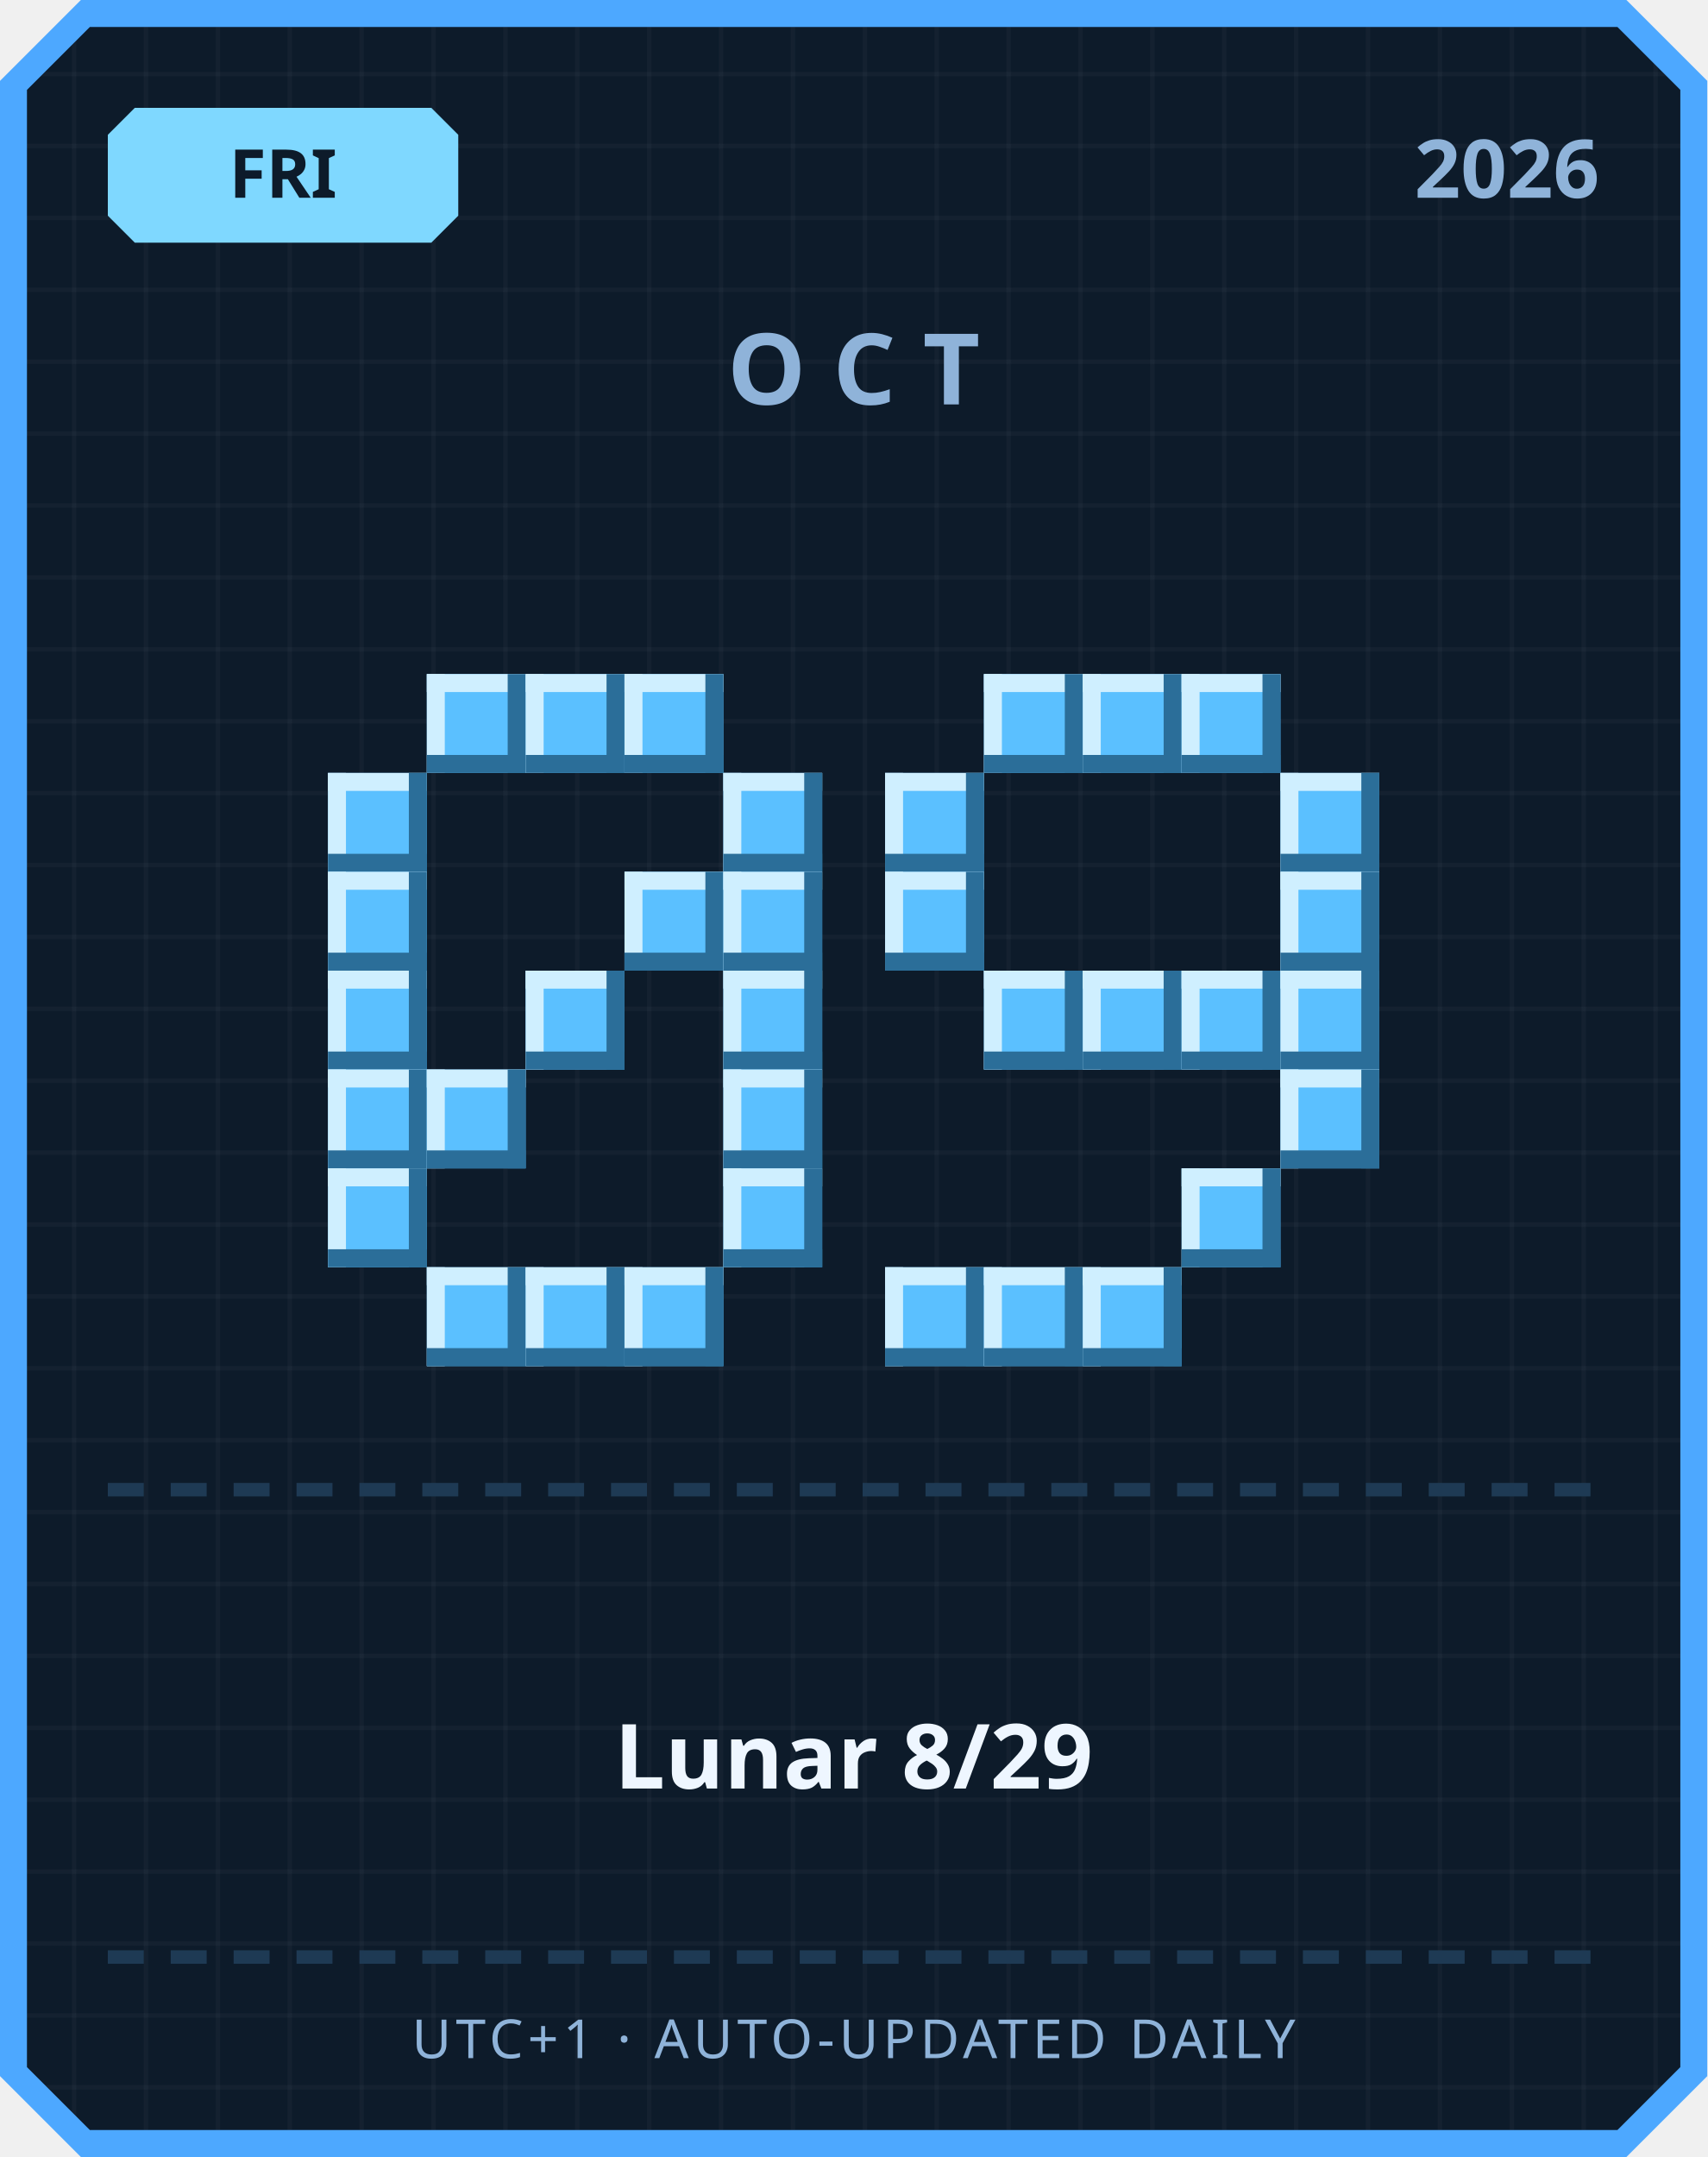
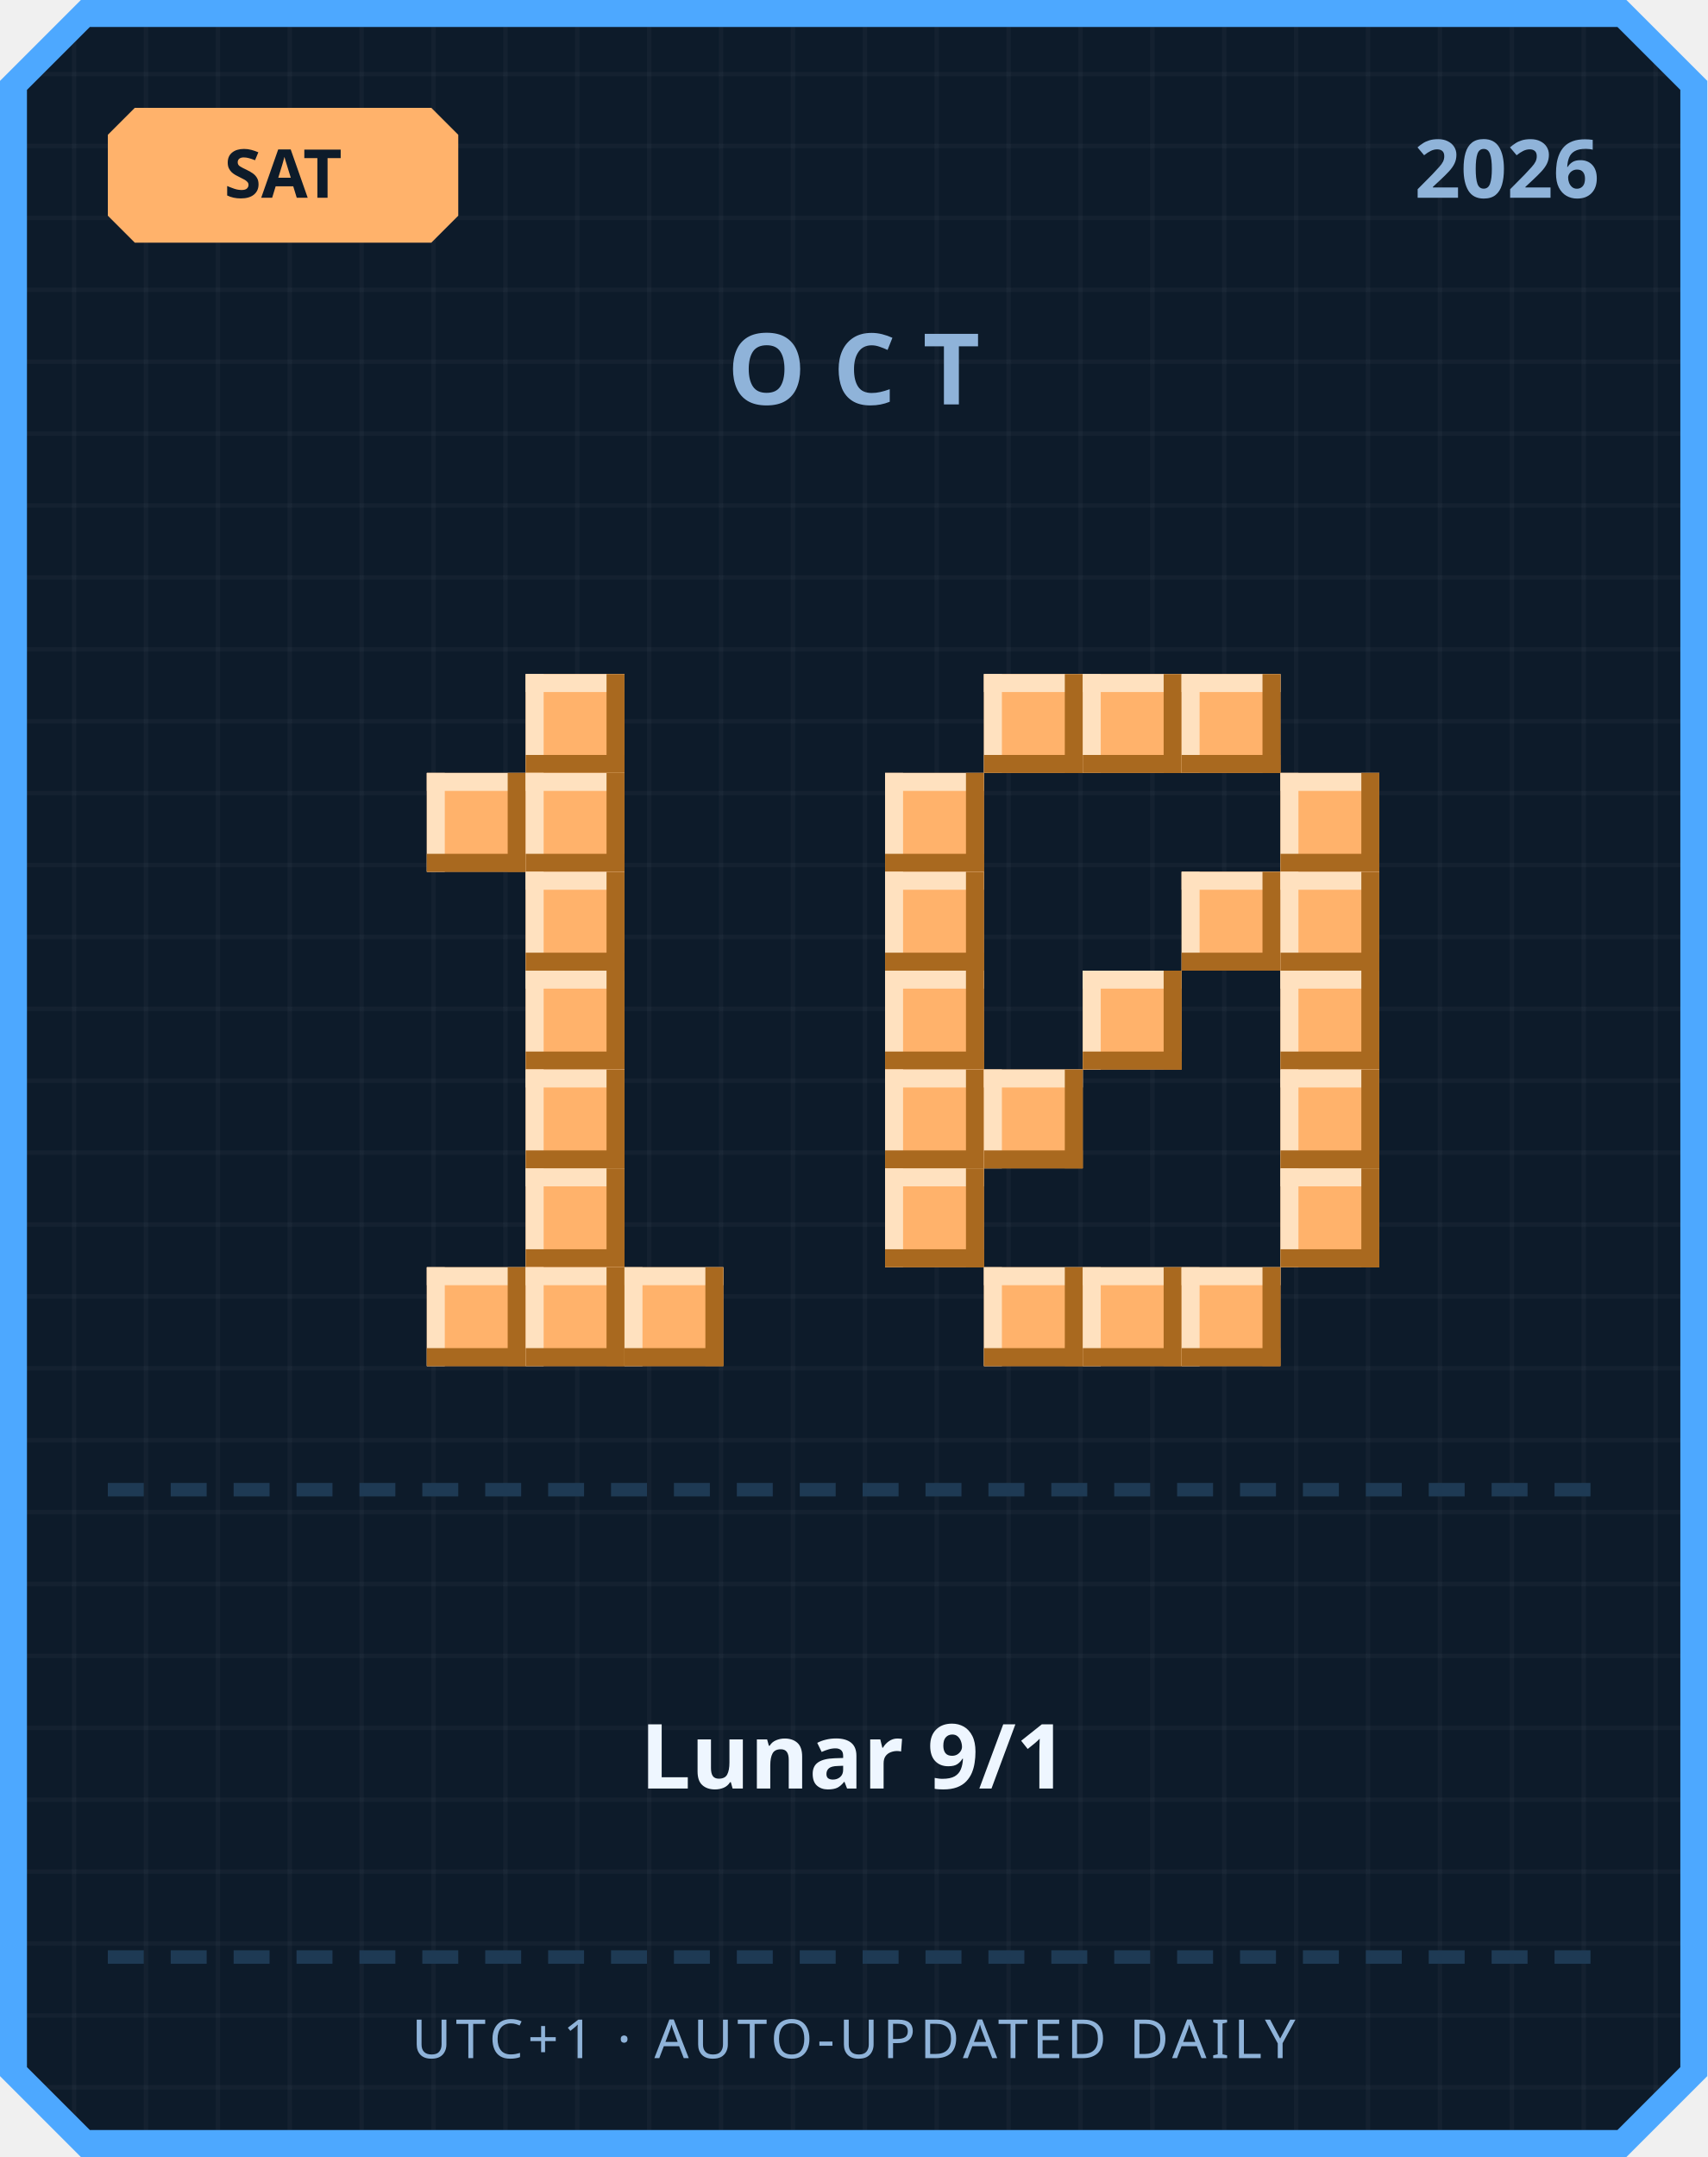
<svg xmlns="http://www.w3.org/2000/svg" width="380" height="480" viewBox="0 0 380 480">
  <defs>
    <pattern id="grid" width="16" height="16" patternUnits="userSpaceOnUse">
      <rect width="16" height="16" fill="#0d1b2a" />
      <rect width="1" height="16" fill="#ffffff" opacity="0.03" />
      <rect width="16" height="1" fill="#ffffff" opacity="0.03" />
    </pattern>
  </defs>
  <path d="M 18,0 L 362,0 L 380,18 L 380,462 L 362,480 L 18,480 L 0,462 L 0,18 Z" fill="#4da8ff" />
  <path d="M 20,6 L 360,6 L 374,20 L 374,460 L 360,474 L 20,474 L 6,460 L 6,20 Z" fill="url(#grid)" />
-   <path d="M 30,24 L 96,24 L 102,30 L 102,48 L 96,54 L 30,54 L 24,48 L 24,30 Z" fill="#7fd8ff" />
-   <text x="63" y="44" text-anchor="middle" font-family="'Segoe UI', sans-serif" font-size="15" font-weight="700" fill="#0d1b2a">FRI</text>
+   <path d="M 30,24 L 96,24 L 102,30 L 102,48 L 96,54 L 30,54 L 24,48 L 24,30 Z" fill="#ffb26b" />
+   <text x="63" y="44" text-anchor="middle" font-family="'Segoe UI', sans-serif" font-size="15" font-weight="700" fill="#0d1b2a">SAT</text>
  <text x="356" y="44" text-anchor="end" font-family="'Segoe UI', sans-serif" font-size="18" font-weight="700" fill="#8fb3d9">2026</text>
  <text x="190" y="90" text-anchor="middle" font-family="'Segoe UI', sans-serif" font-size="22" font-weight="700" letter-spacing="6" fill="#8fb3d9">OCT</text>
-   <rect x="95" y="150" width="22" height="22" fill="#5bc0ff" />
-   <rect x="95" y="150" width="22" height="4" fill="#cfefff" />
-   <rect x="95" y="150" width="4" height="22" fill="#cfefff" />
-   <rect x="95" y="168" width="22" height="4" fill="#2b6e99" />
-   <rect x="113" y="150" width="4" height="22" fill="#2b6e99" />
-   <rect x="117" y="150" width="22" height="22" fill="#5bc0ff" />
-   <rect x="117" y="150" width="22" height="4" fill="#cfefff" />
-   <rect x="117" y="150" width="4" height="22" fill="#cfefff" />
-   <rect x="117" y="168" width="22" height="4" fill="#2b6e99" />
-   <rect x="135" y="150" width="4" height="22" fill="#2b6e99" />
-   <rect x="139" y="150" width="22" height="22" fill="#5bc0ff" />
-   <rect x="139" y="150" width="22" height="4" fill="#cfefff" />
-   <rect x="139" y="150" width="4" height="22" fill="#cfefff" />
-   <rect x="139" y="168" width="22" height="4" fill="#2b6e99" />
-   <rect x="157" y="150" width="4" height="22" fill="#2b6e99" />
-   <rect x="73" y="172" width="22" height="22" fill="#5bc0ff" />
-   <rect x="73" y="172" width="22" height="4" fill="#cfefff" />
-   <rect x="73" y="172" width="4" height="22" fill="#cfefff" />
-   <rect x="73" y="190" width="22" height="4" fill="#2b6e99" />
-   <rect x="91" y="172" width="4" height="22" fill="#2b6e99" />
-   <rect x="161" y="172" width="22" height="22" fill="#5bc0ff" />
-   <rect x="161" y="172" width="22" height="4" fill="#cfefff" />
-   <rect x="161" y="172" width="4" height="22" fill="#cfefff" />
-   <rect x="161" y="190" width="22" height="4" fill="#2b6e99" />
-   <rect x="179" y="172" width="4" height="22" fill="#2b6e99" />
-   <rect x="73" y="194" width="22" height="22" fill="#5bc0ff" />
-   <rect x="73" y="194" width="22" height="4" fill="#cfefff" />
-   <rect x="73" y="194" width="4" height="22" fill="#cfefff" />
-   <rect x="73" y="212" width="22" height="4" fill="#2b6e99" />
-   <rect x="91" y="194" width="4" height="22" fill="#2b6e99" />
-   <rect x="139" y="194" width="22" height="22" fill="#5bc0ff" />
-   <rect x="139" y="194" width="22" height="4" fill="#cfefff" />
-   <rect x="139" y="194" width="4" height="22" fill="#cfefff" />
-   <rect x="139" y="212" width="22" height="4" fill="#2b6e99" />
-   <rect x="157" y="194" width="4" height="22" fill="#2b6e99" />
-   <rect x="161" y="194" width="22" height="22" fill="#5bc0ff" />
-   <rect x="161" y="194" width="22" height="4" fill="#cfefff" />
-   <rect x="161" y="194" width="4" height="22" fill="#cfefff" />
-   <rect x="161" y="212" width="22" height="4" fill="#2b6e99" />
-   <rect x="179" y="194" width="4" height="22" fill="#2b6e99" />
-   <rect x="73" y="216" width="22" height="22" fill="#5bc0ff" />
-   <rect x="73" y="216" width="22" height="4" fill="#cfefff" />
-   <rect x="73" y="216" width="4" height="22" fill="#cfefff" />
-   <rect x="73" y="234" width="22" height="4" fill="#2b6e99" />
-   <rect x="91" y="216" width="4" height="22" fill="#2b6e99" />
-   <rect x="117" y="216" width="22" height="22" fill="#5bc0ff" />
-   <rect x="117" y="216" width="22" height="4" fill="#cfefff" />
-   <rect x="117" y="216" width="4" height="22" fill="#cfefff" />
-   <rect x="117" y="234" width="22" height="4" fill="#2b6e99" />
-   <rect x="135" y="216" width="4" height="22" fill="#2b6e99" />
-   <rect x="161" y="216" width="22" height="22" fill="#5bc0ff" />
-   <rect x="161" y="216" width="22" height="4" fill="#cfefff" />
-   <rect x="161" y="216" width="4" height="22" fill="#cfefff" />
-   <rect x="161" y="234" width="22" height="4" fill="#2b6e99" />
-   <rect x="179" y="216" width="4" height="22" fill="#2b6e99" />
-   <rect x="73" y="238" width="22" height="22" fill="#5bc0ff" />
-   <rect x="73" y="238" width="22" height="4" fill="#cfefff" />
-   <rect x="73" y="238" width="4" height="22" fill="#cfefff" />
-   <rect x="73" y="256" width="22" height="4" fill="#2b6e99" />
-   <rect x="91" y="238" width="4" height="22" fill="#2b6e99" />
-   <rect x="95" y="238" width="22" height="22" fill="#5bc0ff" />
-   <rect x="95" y="238" width="22" height="4" fill="#cfefff" />
-   <rect x="95" y="238" width="4" height="22" fill="#cfefff" />
-   <rect x="95" y="256" width="22" height="4" fill="#2b6e99" />
-   <rect x="113" y="238" width="4" height="22" fill="#2b6e99" />
-   <rect x="161" y="238" width="22" height="22" fill="#5bc0ff" />
-   <rect x="161" y="238" width="22" height="4" fill="#cfefff" />
-   <rect x="161" y="238" width="4" height="22" fill="#cfefff" />
-   <rect x="161" y="256" width="22" height="4" fill="#2b6e99" />
-   <rect x="179" y="238" width="4" height="22" fill="#2b6e99" />
-   <rect x="73" y="260" width="22" height="22" fill="#5bc0ff" />
-   <rect x="73" y="260" width="22" height="4" fill="#cfefff" />
-   <rect x="73" y="260" width="4" height="22" fill="#cfefff" />
-   <rect x="73" y="278" width="22" height="4" fill="#2b6e99" />
-   <rect x="91" y="260" width="4" height="22" fill="#2b6e99" />
-   <rect x="161" y="260" width="22" height="22" fill="#5bc0ff" />
-   <rect x="161" y="260" width="22" height="4" fill="#cfefff" />
-   <rect x="161" y="260" width="4" height="22" fill="#cfefff" />
-   <rect x="161" y="278" width="22" height="4" fill="#2b6e99" />
-   <rect x="179" y="260" width="4" height="22" fill="#2b6e99" />
-   <rect x="95" y="282" width="22" height="22" fill="#5bc0ff" />
-   <rect x="95" y="282" width="22" height="4" fill="#cfefff" />
-   <rect x="95" y="282" width="4" height="22" fill="#cfefff" />
-   <rect x="95" y="300" width="22" height="4" fill="#2b6e99" />
-   <rect x="113" y="282" width="4" height="22" fill="#2b6e99" />
-   <rect x="117" y="282" width="22" height="22" fill="#5bc0ff" />
-   <rect x="117" y="282" width="22" height="4" fill="#cfefff" />
-   <rect x="117" y="282" width="4" height="22" fill="#cfefff" />
-   <rect x="117" y="300" width="22" height="4" fill="#2b6e99" />
-   <rect x="135" y="282" width="4" height="22" fill="#2b6e99" />
-   <rect x="139" y="282" width="22" height="22" fill="#5bc0ff" />
-   <rect x="139" y="282" width="22" height="4" fill="#cfefff" />
-   <rect x="139" y="282" width="4" height="22" fill="#cfefff" />
-   <rect x="139" y="300" width="22" height="4" fill="#2b6e99" />
-   <rect x="157" y="282" width="4" height="22" fill="#2b6e99" />
-   <rect x="219" y="150" width="22" height="22" fill="#5bc0ff" />
-   <rect x="219" y="150" width="22" height="4" fill="#cfefff" />
-   <rect x="219" y="150" width="4" height="22" fill="#cfefff" />
-   <rect x="219" y="168" width="22" height="4" fill="#2b6e99" />
-   <rect x="237" y="150" width="4" height="22" fill="#2b6e99" />
-   <rect x="241" y="150" width="22" height="22" fill="#5bc0ff" />
-   <rect x="241" y="150" width="22" height="4" fill="#cfefff" />
-   <rect x="241" y="150" width="4" height="22" fill="#cfefff" />
-   <rect x="241" y="168" width="22" height="4" fill="#2b6e99" />
-   <rect x="259" y="150" width="4" height="22" fill="#2b6e99" />
-   <rect x="263" y="150" width="22" height="22" fill="#5bc0ff" />
-   <rect x="263" y="150" width="22" height="4" fill="#cfefff" />
-   <rect x="263" y="150" width="4" height="22" fill="#cfefff" />
-   <rect x="263" y="168" width="22" height="4" fill="#2b6e99" />
-   <rect x="281" y="150" width="4" height="22" fill="#2b6e99" />
-   <rect x="197" y="172" width="22" height="22" fill="#5bc0ff" />
-   <rect x="197" y="172" width="22" height="4" fill="#cfefff" />
-   <rect x="197" y="172" width="4" height="22" fill="#cfefff" />
-   <rect x="197" y="190" width="22" height="4" fill="#2b6e99" />
-   <rect x="215" y="172" width="4" height="22" fill="#2b6e99" />
-   <rect x="285" y="172" width="22" height="22" fill="#5bc0ff" />
-   <rect x="285" y="172" width="22" height="4" fill="#cfefff" />
-   <rect x="285" y="172" width="4" height="22" fill="#cfefff" />
-   <rect x="285" y="190" width="22" height="4" fill="#2b6e99" />
-   <rect x="303" y="172" width="4" height="22" fill="#2b6e99" />
-   <rect x="197" y="194" width="22" height="22" fill="#5bc0ff" />
-   <rect x="197" y="194" width="22" height="4" fill="#cfefff" />
-   <rect x="197" y="194" width="4" height="22" fill="#cfefff" />
-   <rect x="197" y="212" width="22" height="4" fill="#2b6e99" />
-   <rect x="215" y="194" width="4" height="22" fill="#2b6e99" />
-   <rect x="285" y="194" width="22" height="22" fill="#5bc0ff" />
-   <rect x="285" y="194" width="22" height="4" fill="#cfefff" />
-   <rect x="285" y="194" width="4" height="22" fill="#cfefff" />
-   <rect x="285" y="212" width="22" height="4" fill="#2b6e99" />
-   <rect x="303" y="194" width="4" height="22" fill="#2b6e99" />
-   <rect x="219" y="216" width="22" height="22" fill="#5bc0ff" />
-   <rect x="219" y="216" width="22" height="4" fill="#cfefff" />
-   <rect x="219" y="216" width="4" height="22" fill="#cfefff" />
-   <rect x="219" y="234" width="22" height="4" fill="#2b6e99" />
-   <rect x="237" y="216" width="4" height="22" fill="#2b6e99" />
-   <rect x="241" y="216" width="22" height="22" fill="#5bc0ff" />
-   <rect x="241" y="216" width="22" height="4" fill="#cfefff" />
-   <rect x="241" y="216" width="4" height="22" fill="#cfefff" />
-   <rect x="241" y="234" width="22" height="4" fill="#2b6e99" />
-   <rect x="259" y="216" width="4" height="22" fill="#2b6e99" />
-   <rect x="263" y="216" width="22" height="22" fill="#5bc0ff" />
-   <rect x="263" y="216" width="22" height="4" fill="#cfefff" />
-   <rect x="263" y="216" width="4" height="22" fill="#cfefff" />
-   <rect x="263" y="234" width="22" height="4" fill="#2b6e99" />
-   <rect x="281" y="216" width="4" height="22" fill="#2b6e99" />
-   <rect x="285" y="216" width="22" height="22" fill="#5bc0ff" />
-   <rect x="285" y="216" width="22" height="4" fill="#cfefff" />
-   <rect x="285" y="216" width="4" height="22" fill="#cfefff" />
-   <rect x="285" y="234" width="22" height="4" fill="#2b6e99" />
-   <rect x="303" y="216" width="4" height="22" fill="#2b6e99" />
-   <rect x="285" y="238" width="22" height="22" fill="#5bc0ff" />
-   <rect x="285" y="238" width="22" height="4" fill="#cfefff" />
-   <rect x="285" y="238" width="4" height="22" fill="#cfefff" />
-   <rect x="285" y="256" width="22" height="4" fill="#2b6e99" />
-   <rect x="303" y="238" width="4" height="22" fill="#2b6e99" />
-   <rect x="263" y="260" width="22" height="22" fill="#5bc0ff" />
-   <rect x="263" y="260" width="22" height="4" fill="#cfefff" />
-   <rect x="263" y="260" width="4" height="22" fill="#cfefff" />
-   <rect x="263" y="278" width="22" height="4" fill="#2b6e99" />
-   <rect x="281" y="260" width="4" height="22" fill="#2b6e99" />
-   <rect x="197" y="282" width="22" height="22" fill="#5bc0ff" />
-   <rect x="197" y="282" width="22" height="4" fill="#cfefff" />
-   <rect x="197" y="282" width="4" height="22" fill="#cfefff" />
-   <rect x="197" y="300" width="22" height="4" fill="#2b6e99" />
-   <rect x="215" y="282" width="4" height="22" fill="#2b6e99" />
-   <rect x="219" y="282" width="22" height="22" fill="#5bc0ff" />
-   <rect x="219" y="282" width="22" height="4" fill="#cfefff" />
-   <rect x="219" y="282" width="4" height="22" fill="#cfefff" />
-   <rect x="219" y="300" width="22" height="4" fill="#2b6e99" />
-   <rect x="237" y="282" width="4" height="22" fill="#2b6e99" />
-   <rect x="241" y="282" width="22" height="22" fill="#5bc0ff" />
-   <rect x="241" y="282" width="22" height="4" fill="#cfefff" />
-   <rect x="241" y="282" width="4" height="22" fill="#cfefff" />
-   <rect x="241" y="300" width="22" height="4" fill="#2b6e99" />
-   <rect x="259" y="282" width="4" height="22" fill="#2b6e99" />
+   <rect x="117" y="150" width="22" height="22" fill="#ffb26b" />
+   <rect x="117" y="150" width="22" height="4" fill="#ffe1bf" />
+   <rect x="117" y="150" width="4" height="22" fill="#ffe1bf" />
+   <rect x="117" y="168" width="22" height="4" fill="#a9691f" />
+   <rect x="135" y="150" width="4" height="22" fill="#a9691f" />
+   <rect x="95" y="172" width="22" height="22" fill="#ffb26b" />
+   <rect x="95" y="172" width="22" height="4" fill="#ffe1bf" />
+   <rect x="95" y="172" width="4" height="22" fill="#ffe1bf" />
+   <rect x="95" y="190" width="22" height="4" fill="#a9691f" />
+   <rect x="113" y="172" width="4" height="22" fill="#a9691f" />
+   <rect x="117" y="172" width="22" height="22" fill="#ffb26b" />
+   <rect x="117" y="172" width="22" height="4" fill="#ffe1bf" />
+   <rect x="117" y="172" width="4" height="22" fill="#ffe1bf" />
+   <rect x="117" y="190" width="22" height="4" fill="#a9691f" />
+   <rect x="135" y="172" width="4" height="22" fill="#a9691f" />
+   <rect x="117" y="194" width="22" height="22" fill="#ffb26b" />
+   <rect x="117" y="194" width="22" height="4" fill="#ffe1bf" />
+   <rect x="117" y="194" width="4" height="22" fill="#ffe1bf" />
+   <rect x="117" y="212" width="22" height="4" fill="#a9691f" />
+   <rect x="135" y="194" width="4" height="22" fill="#a9691f" />
+   <rect x="117" y="216" width="22" height="22" fill="#ffb26b" />
+   <rect x="117" y="216" width="22" height="4" fill="#ffe1bf" />
+   <rect x="117" y="216" width="4" height="22" fill="#ffe1bf" />
+   <rect x="117" y="234" width="22" height="4" fill="#a9691f" />
+   <rect x="135" y="216" width="4" height="22" fill="#a9691f" />
+   <rect x="117" y="238" width="22" height="22" fill="#ffb26b" />
+   <rect x="117" y="238" width="22" height="4" fill="#ffe1bf" />
+   <rect x="117" y="238" width="4" height="22" fill="#ffe1bf" />
+   <rect x="117" y="256" width="22" height="4" fill="#a9691f" />
+   <rect x="135" y="238" width="4" height="22" fill="#a9691f" />
+   <rect x="117" y="260" width="22" height="22" fill="#ffb26b" />
+   <rect x="117" y="260" width="22" height="4" fill="#ffe1bf" />
+   <rect x="117" y="260" width="4" height="22" fill="#ffe1bf" />
+   <rect x="117" y="278" width="22" height="4" fill="#a9691f" />
+   <rect x="135" y="260" width="4" height="22" fill="#a9691f" />
+   <rect x="95" y="282" width="22" height="22" fill="#ffb26b" />
+   <rect x="95" y="282" width="22" height="4" fill="#ffe1bf" />
+   <rect x="95" y="282" width="4" height="22" fill="#ffe1bf" />
+   <rect x="95" y="300" width="22" height="4" fill="#a9691f" />
+   <rect x="113" y="282" width="4" height="22" fill="#a9691f" />
+   <rect x="117" y="282" width="22" height="22" fill="#ffb26b" />
+   <rect x="117" y="282" width="22" height="4" fill="#ffe1bf" />
+   <rect x="117" y="282" width="4" height="22" fill="#ffe1bf" />
+   <rect x="117" y="300" width="22" height="4" fill="#a9691f" />
+   <rect x="135" y="282" width="4" height="22" fill="#a9691f" />
+   <rect x="139" y="282" width="22" height="22" fill="#ffb26b" />
+   <rect x="139" y="282" width="22" height="4" fill="#ffe1bf" />
+   <rect x="139" y="282" width="4" height="22" fill="#ffe1bf" />
+   <rect x="139" y="300" width="22" height="4" fill="#a9691f" />
+   <rect x="157" y="282" width="4" height="22" fill="#a9691f" />
+   <rect x="219" y="150" width="22" height="22" fill="#ffb26b" />
+   <rect x="219" y="150" width="22" height="4" fill="#ffe1bf" />
+   <rect x="219" y="150" width="4" height="22" fill="#ffe1bf" />
+   <rect x="219" y="168" width="22" height="4" fill="#a9691f" />
+   <rect x="237" y="150" width="4" height="22" fill="#a9691f" />
+   <rect x="241" y="150" width="22" height="22" fill="#ffb26b" />
+   <rect x="241" y="150" width="22" height="4" fill="#ffe1bf" />
+   <rect x="241" y="150" width="4" height="22" fill="#ffe1bf" />
+   <rect x="241" y="168" width="22" height="4" fill="#a9691f" />
+   <rect x="259" y="150" width="4" height="22" fill="#a9691f" />
+   <rect x="263" y="150" width="22" height="22" fill="#ffb26b" />
+   <rect x="263" y="150" width="22" height="4" fill="#ffe1bf" />
+   <rect x="263" y="150" width="4" height="22" fill="#ffe1bf" />
+   <rect x="263" y="168" width="22" height="4" fill="#a9691f" />
+   <rect x="281" y="150" width="4" height="22" fill="#a9691f" />
+   <rect x="197" y="172" width="22" height="22" fill="#ffb26b" />
+   <rect x="197" y="172" width="22" height="4" fill="#ffe1bf" />
+   <rect x="197" y="172" width="4" height="22" fill="#ffe1bf" />
+   <rect x="197" y="190" width="22" height="4" fill="#a9691f" />
+   <rect x="215" y="172" width="4" height="22" fill="#a9691f" />
+   <rect x="285" y="172" width="22" height="22" fill="#ffb26b" />
+   <rect x="285" y="172" width="22" height="4" fill="#ffe1bf" />
+   <rect x="285" y="172" width="4" height="22" fill="#ffe1bf" />
+   <rect x="285" y="190" width="22" height="4" fill="#a9691f" />
+   <rect x="303" y="172" width="4" height="22" fill="#a9691f" />
+   <rect x="197" y="194" width="22" height="22" fill="#ffb26b" />
+   <rect x="197" y="194" width="22" height="4" fill="#ffe1bf" />
+   <rect x="197" y="194" width="4" height="22" fill="#ffe1bf" />
+   <rect x="197" y="212" width="22" height="4" fill="#a9691f" />
+   <rect x="215" y="194" width="4" height="22" fill="#a9691f" />
+   <rect x="263" y="194" width="22" height="22" fill="#ffb26b" />
+   <rect x="263" y="194" width="22" height="4" fill="#ffe1bf" />
+   <rect x="263" y="194" width="4" height="22" fill="#ffe1bf" />
+   <rect x="263" y="212" width="22" height="4" fill="#a9691f" />
+   <rect x="281" y="194" width="4" height="22" fill="#a9691f" />
+   <rect x="285" y="194" width="22" height="22" fill="#ffb26b" />
+   <rect x="285" y="194" width="22" height="4" fill="#ffe1bf" />
+   <rect x="285" y="194" width="4" height="22" fill="#ffe1bf" />
+   <rect x="285" y="212" width="22" height="4" fill="#a9691f" />
+   <rect x="303" y="194" width="4" height="22" fill="#a9691f" />
+   <rect x="197" y="216" width="22" height="22" fill="#ffb26b" />
+   <rect x="197" y="216" width="22" height="4" fill="#ffe1bf" />
+   <rect x="197" y="216" width="4" height="22" fill="#ffe1bf" />
+   <rect x="197" y="234" width="22" height="4" fill="#a9691f" />
+   <rect x="215" y="216" width="4" height="22" fill="#a9691f" />
+   <rect x="241" y="216" width="22" height="22" fill="#ffb26b" />
+   <rect x="241" y="216" width="22" height="4" fill="#ffe1bf" />
+   <rect x="241" y="216" width="4" height="22" fill="#ffe1bf" />
+   <rect x="241" y="234" width="22" height="4" fill="#a9691f" />
+   <rect x="259" y="216" width="4" height="22" fill="#a9691f" />
+   <rect x="285" y="216" width="22" height="22" fill="#ffb26b" />
+   <rect x="285" y="216" width="22" height="4" fill="#ffe1bf" />
+   <rect x="285" y="216" width="4" height="22" fill="#ffe1bf" />
+   <rect x="285" y="234" width="22" height="4" fill="#a9691f" />
+   <rect x="303" y="216" width="4" height="22" fill="#a9691f" />
+   <rect x="197" y="238" width="22" height="22" fill="#ffb26b" />
+   <rect x="197" y="238" width="22" height="4" fill="#ffe1bf" />
+   <rect x="197" y="238" width="4" height="22" fill="#ffe1bf" />
+   <rect x="197" y="256" width="22" height="4" fill="#a9691f" />
+   <rect x="215" y="238" width="4" height="22" fill="#a9691f" />
+   <rect x="219" y="238" width="22" height="22" fill="#ffb26b" />
+   <rect x="219" y="238" width="22" height="4" fill="#ffe1bf" />
+   <rect x="219" y="238" width="4" height="22" fill="#ffe1bf" />
+   <rect x="219" y="256" width="22" height="4" fill="#a9691f" />
+   <rect x="237" y="238" width="4" height="22" fill="#a9691f" />
+   <rect x="285" y="238" width="22" height="22" fill="#ffb26b" />
+   <rect x="285" y="238" width="22" height="4" fill="#ffe1bf" />
+   <rect x="285" y="238" width="4" height="22" fill="#ffe1bf" />
+   <rect x="285" y="256" width="22" height="4" fill="#a9691f" />
+   <rect x="303" y="238" width="4" height="22" fill="#a9691f" />
+   <rect x="197" y="260" width="22" height="22" fill="#ffb26b" />
+   <rect x="197" y="260" width="22" height="4" fill="#ffe1bf" />
+   <rect x="197" y="260" width="4" height="22" fill="#ffe1bf" />
+   <rect x="197" y="278" width="22" height="4" fill="#a9691f" />
+   <rect x="215" y="260" width="4" height="22" fill="#a9691f" />
+   <rect x="285" y="260" width="22" height="22" fill="#ffb26b" />
+   <rect x="285" y="260" width="22" height="4" fill="#ffe1bf" />
+   <rect x="285" y="260" width="4" height="22" fill="#ffe1bf" />
+   <rect x="285" y="278" width="22" height="4" fill="#a9691f" />
+   <rect x="303" y="260" width="4" height="22" fill="#a9691f" />
+   <rect x="219" y="282" width="22" height="22" fill="#ffb26b" />
+   <rect x="219" y="282" width="22" height="4" fill="#ffe1bf" />
+   <rect x="219" y="282" width="4" height="22" fill="#ffe1bf" />
+   <rect x="219" y="300" width="22" height="4" fill="#a9691f" />
+   <rect x="237" y="282" width="4" height="22" fill="#a9691f" />
+   <rect x="241" y="282" width="22" height="22" fill="#ffb26b" />
+   <rect x="241" y="282" width="22" height="4" fill="#ffe1bf" />
+   <rect x="241" y="282" width="4" height="22" fill="#ffe1bf" />
+   <rect x="241" y="300" width="22" height="4" fill="#a9691f" />
+   <rect x="259" y="282" width="4" height="22" fill="#a9691f" />
+   <rect x="263" y="282" width="22" height="22" fill="#ffb26b" />
+   <rect x="263" y="282" width="22" height="4" fill="#ffe1bf" />
+   <rect x="263" y="282" width="4" height="22" fill="#ffe1bf" />
+   <rect x="263" y="300" width="22" height="4" fill="#a9691f" />
+   <rect x="281" y="282" width="4" height="22" fill="#a9691f" />
  <rect x="24" y="330" width="8" height="3" fill="#1e3a54" />
  <rect x="38" y="330" width="8" height="3" fill="#1e3a54" />
  <rect x="52" y="330" width="8" height="3" fill="#1e3a54" />
  <rect x="66" y="330" width="8" height="3" fill="#1e3a54" />
  <rect x="80" y="330" width="8" height="3" fill="#1e3a54" />
  <rect x="94" y="330" width="8" height="3" fill="#1e3a54" />
  <rect x="108" y="330" width="8" height="3" fill="#1e3a54" />
  <rect x="122" y="330" width="8" height="3" fill="#1e3a54" />
  <rect x="136" y="330" width="8" height="3" fill="#1e3a54" />
  <rect x="150" y="330" width="8" height="3" fill="#1e3a54" />
  <rect x="164" y="330" width="8" height="3" fill="#1e3a54" />
  <rect x="178" y="330" width="8" height="3" fill="#1e3a54" />
  <rect x="192" y="330" width="8" height="3" fill="#1e3a54" />
  <rect x="206" y="330" width="8" height="3" fill="#1e3a54" />
  <rect x="220" y="330" width="8" height="3" fill="#1e3a54" />
  <rect x="234" y="330" width="8" height="3" fill="#1e3a54" />
  <rect x="248" y="330" width="8" height="3" fill="#1e3a54" />
  <rect x="262" y="330" width="8" height="3" fill="#1e3a54" />
  <rect x="276" y="330" width="8" height="3" fill="#1e3a54" />
  <rect x="290" y="330" width="8" height="3" fill="#1e3a54" />
  <rect x="304" y="330" width="8" height="3" fill="#1e3a54" />
  <rect x="318" y="330" width="8" height="3" fill="#1e3a54" />
  <rect x="332" y="330" width="8" height="3" fill="#1e3a54" />
  <rect x="346" y="330" width="8" height="3" fill="#1e3a54" />
-   <text x="190" y="398" text-anchor="middle" font-family="'Segoe UI', 'Microsoft JhengHei', sans-serif" font-size="20" font-weight="700" fill="#eef6ff">Lunar 8/29</text>
+   <text x="190" y="398" text-anchor="middle" font-family="'Segoe UI', 'Microsoft JhengHei', sans-serif" font-size="20" font-weight="700" fill="#eef6ff">Lunar 9/1</text>
  <rect x="24" y="434" width="8" height="3" fill="#1e3a54" />
  <rect x="38" y="434" width="8" height="3" fill="#1e3a54" />
  <rect x="52" y="434" width="8" height="3" fill="#1e3a54" />
  <rect x="66" y="434" width="8" height="3" fill="#1e3a54" />
  <rect x="80" y="434" width="8" height="3" fill="#1e3a54" />
  <rect x="94" y="434" width="8" height="3" fill="#1e3a54" />
  <rect x="108" y="434" width="8" height="3" fill="#1e3a54" />
  <rect x="122" y="434" width="8" height="3" fill="#1e3a54" />
  <rect x="136" y="434" width="8" height="3" fill="#1e3a54" />
  <rect x="150" y="434" width="8" height="3" fill="#1e3a54" />
  <rect x="164" y="434" width="8" height="3" fill="#1e3a54" />
  <rect x="178" y="434" width="8" height="3" fill="#1e3a54" />
  <rect x="192" y="434" width="8" height="3" fill="#1e3a54" />
  <rect x="206" y="434" width="8" height="3" fill="#1e3a54" />
  <rect x="220" y="434" width="8" height="3" fill="#1e3a54" />
  <rect x="234" y="434" width="8" height="3" fill="#1e3a54" />
  <rect x="248" y="434" width="8" height="3" fill="#1e3a54" />
  <rect x="262" y="434" width="8" height="3" fill="#1e3a54" />
  <rect x="276" y="434" width="8" height="3" fill="#1e3a54" />
  <rect x="290" y="434" width="8" height="3" fill="#1e3a54" />
  <rect x="304" y="434" width="8" height="3" fill="#1e3a54" />
  <rect x="318" y="434" width="8" height="3" fill="#1e3a54" />
  <rect x="332" y="434" width="8" height="3" fill="#1e3a54" />
  <rect x="346" y="434" width="8" height="3" fill="#1e3a54" />
  <text x="190" y="458" text-anchor="middle" font-family="'Segoe UI', sans-serif" font-size="12" letter-spacing="1" fill="#8fb3d9">UTC+1 · AUTO-UPDATED DAILY</text>
</svg>
